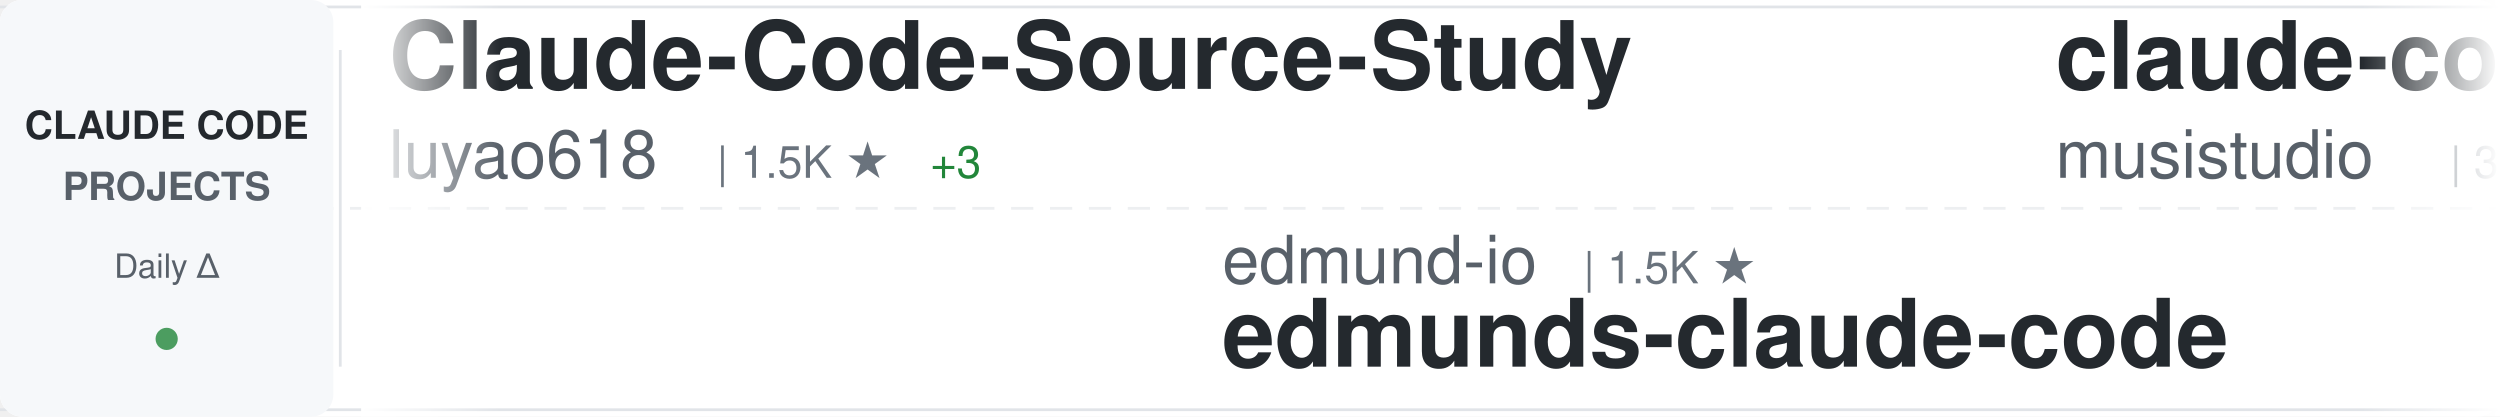
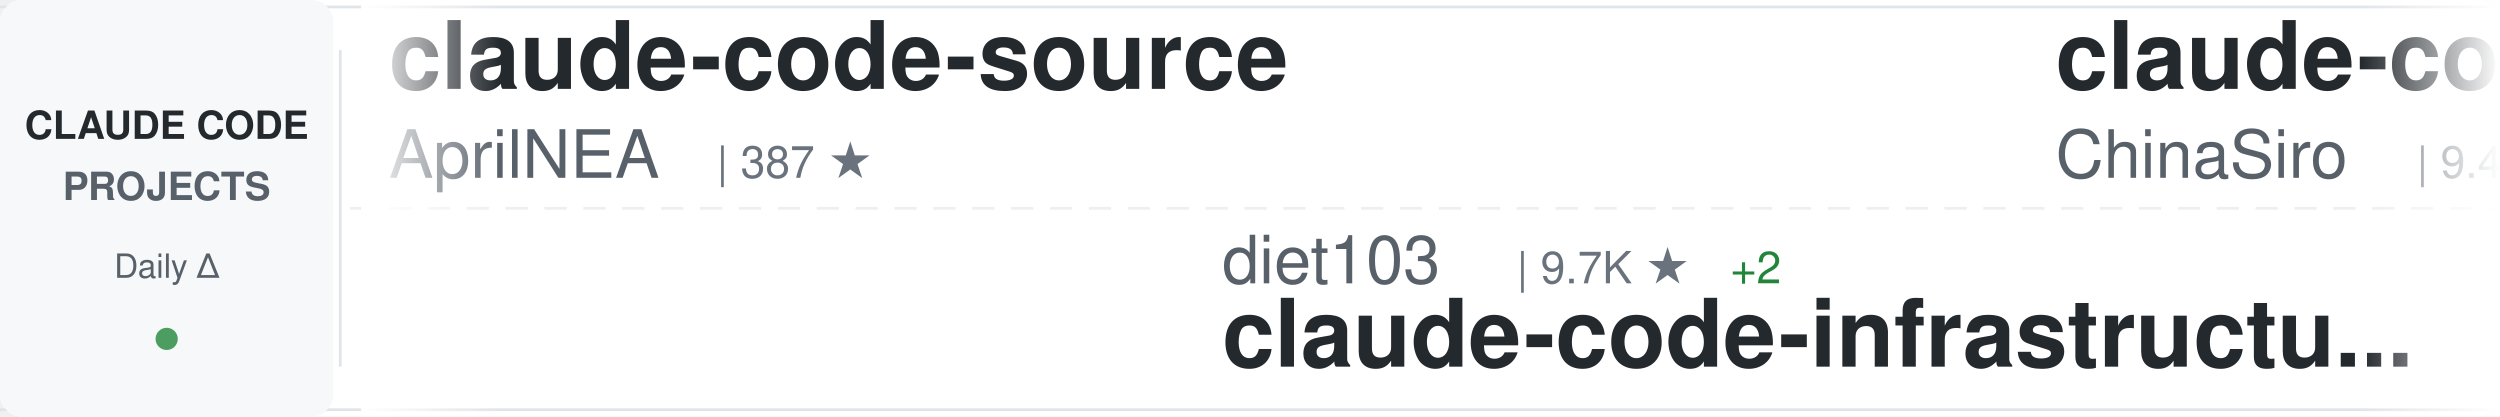
<svg xmlns="http://www.w3.org/2000/svg" width="900" height="150">
  <defs>
    <linearGradient id="awesomeLeftFade" x1="0%" y1="0%" x2="100%" y2="0%">
      <stop offset="0%" style="stop-color:#ffffff;stop-opacity:1" />
      <stop offset="100%" style="stop-color:#ffffff;stop-opacity:0" />
    </linearGradient>
    <linearGradient id="awesomeRightFade" x1="0%" y1="0%" x2="100%" y2="0%">
      <stop offset="0%" style="stop-color:#ffffff;stop-opacity:0" />
      <stop offset="100%" style="stop-color:#ffffff;stop-opacity:1" />
    </linearGradient>
  </defs>
  <rect width="900" height="150" fill="#ffffff" rx="8" />
  <rect x="0" y="2" width="900" height="1" fill="#e1e4e8" />
  <rect x="0" y="147" width="900" height="1" fill="#e1e4e8" />
  <line x1="0" y1="75" x2="900" y2="75" stroke="#e1e4e8" stroke-width="1" stroke-dasharray="8 6" opacity="0.6" />
  <rect x="0" y="0" width="120" height="150" fill="#f6f8fa" rx="8" />
  <text x="60" y="50" font-family="-apple-system, BlinkMacSystemFont, 'Segoe UI', Helvetica, Arial, sans-serif" font-size="14" font-weight="600" fill="#24292e" text-anchor="middle">CLAUDE CODE</text>
  <text x="60" y="72" font-family="-apple-system, BlinkMacSystemFont, 'Segoe UI', Helvetica, Arial, sans-serif" font-size="14" font-weight="600" fill="#586069" text-anchor="middle">PROJECTS</text>
  <text x="60" y="100" font-family="-apple-system, BlinkMacSystemFont, 'Segoe UI', Helvetica, Arial, sans-serif" font-size="12" font-weight="500" fill="#586069" text-anchor="middle">Daily Δ</text>
  <circle cx="60" cy="122" r="4" fill="#22863a" opacity="0.8" />
  <rect x="122" y="18" width="1" height="114" fill="#e1e4e8" />
  <clipPath id="awesomeTickerClip">
    <rect x="130" y="0" width="770" height="150" />
  </clipPath>
  <g clip-path="url(#awesomeTickerClip)">
    <g id="awesomeTickerItems">
      <animateTransform attributeName="transform" attributeType="XML" type="translate" from="0 0" to="-3000 0" dur="54s" repeatCount="indefinite" />
      <g transform="translate(0, 0)">
-         <text x="140" y="32" font-family="-apple-system, BlinkMacSystemFont, 'Segoe UI', Helvetica, Arial, sans-serif" font-size="34" font-weight="600" fill="#24292e">Claude-Code-Source-Study</text>
-         <text x="140" y="64" font-family="-apple-system, BlinkMacSystemFont, 'Segoe UI', Helvetica, Arial, sans-serif" font-size="24" font-weight="400" fill="#586069">luyao618</text>
-         <text x="258" y="64" font-family="-apple-system, BlinkMacSystemFont, 'Segoe UI', Helvetica, Arial, sans-serif" font-size="16" font-weight="500" fill="#6a737d">| 1.5K ★</text>
-         <text x="335" y="64" font-family="-apple-system, BlinkMacSystemFont, 'Segoe UI', Helvetica, Arial, sans-serif" font-size="16" font-weight="500" fill="#22863a"> +3</text>
+         <text x="140" y="32" font-family="-apple-system, BlinkMacSystemFont, 'Segoe UI', Helvetica, Arial, sans-serif" font-size="34" font-weight="600" fill="#24292e">claude-code-source</text>
+         <text x="140" y="64" font-family="-apple-system, BlinkMacSystemFont, 'Segoe UI', Helvetica, Arial, sans-serif" font-size="24" font-weight="400" fill="#586069">AprilNEA</text>
+         <text x="258" y="64" font-family="-apple-system, BlinkMacSystemFont, 'Segoe UI', Helvetica, Arial, sans-serif" font-size="16" font-weight="500" fill="#6a737d">| 387 ★</text>
      </g>
      <g transform="translate(300, 0)">
-         <text x="140" y="102" font-family="-apple-system, BlinkMacSystemFont, 'Segoe UI', Helvetica, Arial, sans-serif" font-size="24" font-weight="400" fill="#586069">edmund-io</text>
-         <text x="270" y="102" font-family="-apple-system, BlinkMacSystemFont, 'Segoe UI', Helvetica, Arial, sans-serif" font-size="16" font-weight="500" fill="#6a737d">| 1.5K ★</text>
-         <text x="140" y="132" font-family="-apple-system, BlinkMacSystemFont, 'Segoe UI', Helvetica, Arial, sans-serif" font-size="34" font-weight="600" fill="#24292e">edmunds-claude-code</text>
+         <text x="140" y="102" font-family="-apple-system, BlinkMacSystemFont, 'Segoe UI', Helvetica, Arial, sans-serif" font-size="24" font-weight="400" fill="#586069">diet103</text>
+         <text x="246" y="102" font-family="-apple-system, BlinkMacSystemFont, 'Segoe UI', Helvetica, Arial, sans-serif" font-size="16" font-weight="500" fill="#6a737d">| 9.7K ★</text>
+         <text x="323" y="102" font-family="-apple-system, BlinkMacSystemFont, 'Segoe UI', Helvetica, Arial, sans-serif" font-size="16" font-weight="500" fill="#22863a"> +2</text>
+         <text x="140" y="132" font-family="-apple-system, BlinkMacSystemFont, 'Segoe UI', Helvetica, Arial, sans-serif" font-size="34" font-weight="600" fill="#24292e">claude-code-infrastructu...</text>
      </g>
      <g transform="translate(600, 0)">
-         <text x="140" y="32" font-family="-apple-system, BlinkMacSystemFont, 'Segoe UI', Helvetica, Arial, sans-serif" font-size="34" font-weight="600" fill="#24292e">claude-code-router</text>
-         <text x="140" y="64" font-family="-apple-system, BlinkMacSystemFont, 'Segoe UI', Helvetica, Arial, sans-serif" font-size="24" font-weight="400" fill="#586069">musistudio</text>
-         <text x="282" y="64" font-family="-apple-system, BlinkMacSystemFont, 'Segoe UI', Helvetica, Arial, sans-serif" font-size="16" font-weight="500" fill="#6a737d">| 35.0K ★</text>
-         <text x="368" y="64" font-family="-apple-system, BlinkMacSystemFont, 'Segoe UI', Helvetica, Arial, sans-serif" font-size="16" font-weight="500" fill="#22863a"> +35</text>
+         <text x="140" y="32" font-family="-apple-system, BlinkMacSystemFont, 'Segoe UI', Helvetica, Arial, sans-serif" font-size="34" font-weight="600" fill="#24292e">claude-code-sourcemap</text>
+         <text x="140" y="64" font-family="-apple-system, BlinkMacSystemFont, 'Segoe UI', Helvetica, Arial, sans-serif" font-size="24" font-weight="400" fill="#586069">ChinaSiro</text>
+         <text x="270" y="64" font-family="-apple-system, BlinkMacSystemFont, 'Segoe UI', Helvetica, Arial, sans-serif" font-size="16" font-weight="500" fill="#6a737d">| 9.4K ★</text>
+         <text x="347" y="64" font-family="-apple-system, BlinkMacSystemFont, 'Segoe UI', Helvetica, Arial, sans-serif" font-size="16" font-weight="500" fill="#22863a"> +7</text>
      </g>
      <g transform="translate(900, 0)">
-         <text x="140" y="102" font-family="-apple-system, BlinkMacSystemFont, 'Segoe UI', Helvetica, Arial, sans-serif" font-size="24" font-weight="400" fill="#586069">shareAI-lab</text>
-         <text x="294" y="102" font-family="-apple-system, BlinkMacSystemFont, 'Segoe UI', Helvetica, Arial, sans-serif" font-size="16" font-weight="500" fill="#6a737d">| 66.6K ★</text>
-         <text x="380" y="102" font-family="-apple-system, BlinkMacSystemFont, 'Segoe UI', Helvetica, Arial, sans-serif" font-size="16" font-weight="500" fill="#22863a"> +163</text>
-         <text x="140" y="132" font-family="-apple-system, BlinkMacSystemFont, 'Segoe UI', Helvetica, Arial, sans-serif" font-size="34" font-weight="600" fill="#24292e">learn-claude-code</text>
+         <text x="140" y="102" font-family="-apple-system, BlinkMacSystemFont, 'Segoe UI', Helvetica, Arial, sans-serif" font-size="24" font-weight="400" fill="#586069">777genius</text>
+         <text x="270" y="102" font-family="-apple-system, BlinkMacSystemFont, 'Segoe UI', Helvetica, Arial, sans-serif" font-size="16" font-weight="500" fill="#6a737d">| 916 ★</text>
+         <text x="338" y="102" font-family="-apple-system, BlinkMacSystemFont, 'Segoe UI', Helvetica, Arial, sans-serif" font-size="16" font-weight="500" fill="#22863a"> +1</text>
+         <text x="140" y="132" font-family="-apple-system, BlinkMacSystemFont, 'Segoe UI', Helvetica, Arial, sans-serif" font-size="34" font-weight="600" fill="#24292e">claude-code-source-code</text>
      </g>
      <g transform="translate(1200, 0)">
-         <text x="140" y="32" font-family="-apple-system, BlinkMacSystemFont, 'Segoe UI', Helvetica, Arial, sans-serif" font-size="34" font-weight="600" fill="#24292e">Claude-Code</text>
-         <text x="140" y="64" font-family="-apple-system, BlinkMacSystemFont, 'Segoe UI', Helvetica, Arial, sans-serif" font-size="24" font-weight="400" fill="#586069">KPR111</text>
-         <text x="234" y="64" font-family="-apple-system, BlinkMacSystemFont, 'Segoe UI', Helvetica, Arial, sans-serif" font-size="16" font-weight="500" fill="#6a737d">| 18 ★</text>
+         <text x="140" y="32" font-family="-apple-system, BlinkMacSystemFont, 'Segoe UI', Helvetica, Arial, sans-serif" font-size="34" font-weight="600" fill="#24292e">claude_code_src</text>
+         <text x="140" y="64" font-family="-apple-system, BlinkMacSystemFont, 'Segoe UI', Helvetica, Arial, sans-serif" font-size="24" font-weight="400" fill="#586069">ponponon</text>
+         <text x="258" y="64" font-family="-apple-system, BlinkMacSystemFont, 'Segoe UI', Helvetica, Arial, sans-serif" font-size="16" font-weight="500" fill="#6a737d">| 2.3K ★</text>
+         <text x="335" y="64" font-family="-apple-system, BlinkMacSystemFont, 'Segoe UI', Helvetica, Arial, sans-serif" font-size="16" font-weight="500" fill="#22863a"> +2</text>
      </g>
      <g transform="translate(1500, 0)">
-         <text x="140" y="102" font-family="-apple-system, BlinkMacSystemFont, 'Segoe UI', Helvetica, Arial, sans-serif" font-size="24" font-weight="400" fill="#586069">pedrohcgs</text>
-         <text x="270" y="102" font-family="-apple-system, BlinkMacSystemFont, 'Segoe UI', Helvetica, Arial, sans-serif" font-size="16" font-weight="500" fill="#6a737d">| 1.3K ★</text>
-         <text x="347" y="102" font-family="-apple-system, BlinkMacSystemFont, 'Segoe UI', Helvetica, Arial, sans-serif" font-size="16" font-weight="500" fill="#22863a"> +4</text>
-         <text x="140" y="132" font-family="-apple-system, BlinkMacSystemFont, 'Segoe UI', Helvetica, Arial, sans-serif" font-size="34" font-weight="600" fill="#24292e">claude-code-my-workflow</text>
+         <text x="140" y="102" font-family="-apple-system, BlinkMacSystemFont, 'Segoe UI', Helvetica, Arial, sans-serif" font-size="24" font-weight="400" fill="#586069">Cranot</text>
+         <text x="234" y="102" font-family="-apple-system, BlinkMacSystemFont, 'Segoe UI', Helvetica, Arial, sans-serif" font-size="16" font-weight="500" fill="#6a737d">| 2.8K ★</text>
+         <text x="140" y="132" font-family="-apple-system, BlinkMacSystemFont, 'Segoe UI', Helvetica, Arial, sans-serif" font-size="34" font-weight="600" fill="#24292e">claude-code-guide</text>
      </g>
      <g transform="translate(1800, 0)">
-         <text x="140" y="32" font-family="-apple-system, BlinkMacSystemFont, 'Segoe UI', Helvetica, Arial, sans-serif" font-size="34" font-weight="600" fill="#24292e">andrej-karpathy-skills</text>
-         <text x="140" y="64" font-family="-apple-system, BlinkMacSystemFont, 'Segoe UI', Helvetica, Arial, sans-serif" font-size="24" font-weight="400" fill="#586069">multica-ai</text>
-         <text x="282" y="64" font-family="-apple-system, BlinkMacSystemFont, 'Segoe UI', Helvetica, Arial, sans-serif" font-size="16" font-weight="500" fill="#6a737d">| 175.7K ★</text>
-         <text x="377" y="64" font-family="-apple-system, BlinkMacSystemFont, 'Segoe UI', Helvetica, Arial, sans-serif" font-size="16" font-weight="500" fill="#22863a"> +777</text>
+         <text x="140" y="32" font-family="-apple-system, BlinkMacSystemFont, 'Segoe UI', Helvetica, Arial, sans-serif" font-size="34" font-weight="600" fill="#24292e">awesome-claude-code-suba...</text>
+         <text x="140" y="64" font-family="-apple-system, BlinkMacSystemFont, 'Segoe UI', Helvetica, Arial, sans-serif" font-size="24" font-weight="400" fill="#586069">VoltAgent</text>
+         <text x="270" y="64" font-family="-apple-system, BlinkMacSystemFont, 'Segoe UI', Helvetica, Arial, sans-serif" font-size="16" font-weight="500" fill="#6a737d">| 21.8K ★</text>
+         <text x="356" y="64" font-family="-apple-system, BlinkMacSystemFont, 'Segoe UI', Helvetica, Arial, sans-serif" font-size="16" font-weight="500" fill="#22863a"> +56</text>
      </g>
      <g transform="translate(2100, 0)">
-         <text x="140" y="102" font-family="-apple-system, BlinkMacSystemFont, 'Segoe UI', Helvetica, Arial, sans-serif" font-size="24" font-weight="400" fill="#586069">FlorianBruniaux</text>
-         <text x="342" y="102" font-family="-apple-system, BlinkMacSystemFont, 'Segoe UI', Helvetica, Arial, sans-serif" font-size="16" font-weight="500" fill="#6a737d">| 5.0K ★</text>
-         <text x="419" y="102" font-family="-apple-system, BlinkMacSystemFont, 'Segoe UI', Helvetica, Arial, sans-serif" font-size="16" font-weight="500" fill="#22863a"> +24</text>
-         <text x="140" y="132" font-family="-apple-system, BlinkMacSystemFont, 'Segoe UI', Helvetica, Arial, sans-serif" font-size="34" font-weight="600" fill="#24292e">claude-code-ultimate-gui...</text>
+         <text x="140" y="102" font-family="-apple-system, BlinkMacSystemFont, 'Segoe UI', Helvetica, Arial, sans-serif" font-size="24" font-weight="400" fill="#586069">JrCx7scC</text>
+         <text x="258" y="102" font-family="-apple-system, BlinkMacSystemFont, 'Segoe UI', Helvetica, Arial, sans-serif" font-size="16" font-weight="500" fill="#6a737d">| 370 ★</text>
+         <text x="140" y="132" font-family="-apple-system, BlinkMacSystemFont, 'Segoe UI', Helvetica, Arial, sans-serif" font-size="34" font-weight="600" fill="#24292e">claude-code-source</text>
      </g>
      <g transform="translate(2400, 0)">
-         <text x="140" y="32" font-family="-apple-system, BlinkMacSystemFont, 'Segoe UI', Helvetica, Arial, sans-serif" font-size="34" font-weight="600" fill="#24292e">system_prompts_leaks</text>
-         <text x="140" y="64" font-family="-apple-system, BlinkMacSystemFont, 'Segoe UI', Helvetica, Arial, sans-serif" font-size="24" font-weight="400" fill="#586069">asgeirtj</text>
-         <text x="258" y="64" font-family="-apple-system, BlinkMacSystemFont, 'Segoe UI', Helvetica, Arial, sans-serif" font-size="16" font-weight="500" fill="#6a737d">| 42.3K ★</text>
-         <text x="344" y="64" font-family="-apple-system, BlinkMacSystemFont, 'Segoe UI', Helvetica, Arial, sans-serif" font-size="16" font-weight="500" fill="#22863a"> +221</text>
+         <text x="140" y="32" font-family="-apple-system, BlinkMacSystemFont, 'Segoe UI', Helvetica, Arial, sans-serif" font-size="34" font-weight="600" fill="#24292e">claude-code-templates</text>
+         <text x="140" y="64" font-family="-apple-system, BlinkMacSystemFont, 'Segoe UI', Helvetica, Arial, sans-serif" font-size="24" font-weight="400" fill="#586069">davila7</text>
+         <text x="246" y="64" font-family="-apple-system, BlinkMacSystemFont, 'Segoe UI', Helvetica, Arial, sans-serif" font-size="16" font-weight="500" fill="#6a737d">| 28.1K ★</text>
+         <text x="332" y="64" font-family="-apple-system, BlinkMacSystemFont, 'Segoe UI', Helvetica, Arial, sans-serif" font-size="16" font-weight="500" fill="#22863a"> +33</text>
      </g>
      <g transform="translate(2700, 0)">
-         <text x="140" y="102" font-family="-apple-system, BlinkMacSystemFont, 'Segoe UI', Helvetica, Arial, sans-serif" font-size="24" font-weight="400" fill="#586069">jeremylongshore</text>
-         <text x="342" y="102" font-family="-apple-system, BlinkMacSystemFont, 'Segoe UI', Helvetica, Arial, sans-serif" font-size="16" font-weight="500" fill="#6a737d">| 2.4K ★</text>
-         <text x="419" y="102" font-family="-apple-system, BlinkMacSystemFont, 'Segoe UI', Helvetica, Arial, sans-serif" font-size="16" font-weight="500" fill="#22863a"> +7</text>
-         <text x="140" y="132" font-family="-apple-system, BlinkMacSystemFont, 'Segoe UI', Helvetica, Arial, sans-serif" font-size="34" font-weight="600" fill="#24292e">claude-code-plugins-plus...</text>
+         <text x="140" y="102" font-family="-apple-system, BlinkMacSystemFont, 'Segoe UI', Helvetica, Arial, sans-serif" font-size="24" font-weight="400" fill="#586069">luyao618</text>
+         <text x="258" y="102" font-family="-apple-system, BlinkMacSystemFont, 'Segoe UI', Helvetica, Arial, sans-serif" font-size="16" font-weight="500" fill="#6a737d">| 1.5K ★</text>
+         <text x="335" y="102" font-family="-apple-system, BlinkMacSystemFont, 'Segoe UI', Helvetica, Arial, sans-serif" font-size="16" font-weight="500" fill="#22863a"> +5</text>
+         <text x="140" y="132" font-family="-apple-system, BlinkMacSystemFont, 'Segoe UI', Helvetica, Arial, sans-serif" font-size="34" font-weight="600" fill="#24292e">Claude-Code-Source-Study</text>
      </g>
      <g transform="translate(3000, 0)">
-         <text x="140" y="32" font-family="-apple-system, BlinkMacSystemFont, 'Segoe UI', Helvetica, Arial, sans-serif" font-size="34" font-weight="600" fill="#24292e">Claude-Code-Source-Study</text>
-         <text x="140" y="64" font-family="-apple-system, BlinkMacSystemFont, 'Segoe UI', Helvetica, Arial, sans-serif" font-size="24" font-weight="400" fill="#586069">luyao618</text>
-         <text x="258" y="64" font-family="-apple-system, BlinkMacSystemFont, 'Segoe UI', Helvetica, Arial, sans-serif" font-size="16" font-weight="500" fill="#6a737d">| 1.5K ★</text>
-         <text x="335" y="64" font-family="-apple-system, BlinkMacSystemFont, 'Segoe UI', Helvetica, Arial, sans-serif" font-size="16" font-weight="500" fill="#22863a"> +3</text>
+         <text x="140" y="32" font-family="-apple-system, BlinkMacSystemFont, 'Segoe UI', Helvetica, Arial, sans-serif" font-size="34" font-weight="600" fill="#24292e">claude-code-source</text>
+         <text x="140" y="64" font-family="-apple-system, BlinkMacSystemFont, 'Segoe UI', Helvetica, Arial, sans-serif" font-size="24" font-weight="400" fill="#586069">AprilNEA</text>
+         <text x="258" y="64" font-family="-apple-system, BlinkMacSystemFont, 'Segoe UI', Helvetica, Arial, sans-serif" font-size="16" font-weight="500" fill="#6a737d">| 387 ★</text>
      </g>
      <g transform="translate(3300, 0)">
-         <text x="140" y="102" font-family="-apple-system, BlinkMacSystemFont, 'Segoe UI', Helvetica, Arial, sans-serif" font-size="24" font-weight="400" fill="#586069">edmund-io</text>
-         <text x="270" y="102" font-family="-apple-system, BlinkMacSystemFont, 'Segoe UI', Helvetica, Arial, sans-serif" font-size="16" font-weight="500" fill="#6a737d">| 1.5K ★</text>
-         <text x="140" y="132" font-family="-apple-system, BlinkMacSystemFont, 'Segoe UI', Helvetica, Arial, sans-serif" font-size="34" font-weight="600" fill="#24292e">edmunds-claude-code</text>
+         <text x="140" y="102" font-family="-apple-system, BlinkMacSystemFont, 'Segoe UI', Helvetica, Arial, sans-serif" font-size="24" font-weight="400" fill="#586069">diet103</text>
+         <text x="246" y="102" font-family="-apple-system, BlinkMacSystemFont, 'Segoe UI', Helvetica, Arial, sans-serif" font-size="16" font-weight="500" fill="#6a737d">| 9.7K ★</text>
+         <text x="323" y="102" font-family="-apple-system, BlinkMacSystemFont, 'Segoe UI', Helvetica, Arial, sans-serif" font-size="16" font-weight="500" fill="#22863a"> +2</text>
+         <text x="140" y="132" font-family="-apple-system, BlinkMacSystemFont, 'Segoe UI', Helvetica, Arial, sans-serif" font-size="34" font-weight="600" fill="#24292e">claude-code-infrastructu...</text>
      </g>
      <g transform="translate(3600, 0)">
-         <text x="140" y="32" font-family="-apple-system, BlinkMacSystemFont, 'Segoe UI', Helvetica, Arial, sans-serif" font-size="34" font-weight="600" fill="#24292e">claude-code-router</text>
-         <text x="140" y="64" font-family="-apple-system, BlinkMacSystemFont, 'Segoe UI', Helvetica, Arial, sans-serif" font-size="24" font-weight="400" fill="#586069">musistudio</text>
-         <text x="282" y="64" font-family="-apple-system, BlinkMacSystemFont, 'Segoe UI', Helvetica, Arial, sans-serif" font-size="16" font-weight="500" fill="#6a737d">| 35.0K ★</text>
-         <text x="368" y="64" font-family="-apple-system, BlinkMacSystemFont, 'Segoe UI', Helvetica, Arial, sans-serif" font-size="16" font-weight="500" fill="#22863a"> +35</text>
+         <text x="140" y="32" font-family="-apple-system, BlinkMacSystemFont, 'Segoe UI', Helvetica, Arial, sans-serif" font-size="34" font-weight="600" fill="#24292e">claude-code-sourcemap</text>
+         <text x="140" y="64" font-family="-apple-system, BlinkMacSystemFont, 'Segoe UI', Helvetica, Arial, sans-serif" font-size="24" font-weight="400" fill="#586069">ChinaSiro</text>
+         <text x="270" y="64" font-family="-apple-system, BlinkMacSystemFont, 'Segoe UI', Helvetica, Arial, sans-serif" font-size="16" font-weight="500" fill="#6a737d">| 9.4K ★</text>
+         <text x="347" y="64" font-family="-apple-system, BlinkMacSystemFont, 'Segoe UI', Helvetica, Arial, sans-serif" font-size="16" font-weight="500" fill="#22863a"> +7</text>
      </g>
      <g transform="translate(3900, 0)">
-         <text x="140" y="102" font-family="-apple-system, BlinkMacSystemFont, 'Segoe UI', Helvetica, Arial, sans-serif" font-size="24" font-weight="400" fill="#586069">shareAI-lab</text>
-         <text x="294" y="102" font-family="-apple-system, BlinkMacSystemFont, 'Segoe UI', Helvetica, Arial, sans-serif" font-size="16" font-weight="500" fill="#6a737d">| 66.6K ★</text>
-         <text x="380" y="102" font-family="-apple-system, BlinkMacSystemFont, 'Segoe UI', Helvetica, Arial, sans-serif" font-size="16" font-weight="500" fill="#22863a"> +163</text>
-         <text x="140" y="132" font-family="-apple-system, BlinkMacSystemFont, 'Segoe UI', Helvetica, Arial, sans-serif" font-size="34" font-weight="600" fill="#24292e">learn-claude-code</text>
+         <text x="140" y="102" font-family="-apple-system, BlinkMacSystemFont, 'Segoe UI', Helvetica, Arial, sans-serif" font-size="24" font-weight="400" fill="#586069">777genius</text>
+         <text x="270" y="102" font-family="-apple-system, BlinkMacSystemFont, 'Segoe UI', Helvetica, Arial, sans-serif" font-size="16" font-weight="500" fill="#6a737d">| 916 ★</text>
+         <text x="338" y="102" font-family="-apple-system, BlinkMacSystemFont, 'Segoe UI', Helvetica, Arial, sans-serif" font-size="16" font-weight="500" fill="#22863a"> +1</text>
+         <text x="140" y="132" font-family="-apple-system, BlinkMacSystemFont, 'Segoe UI', Helvetica, Arial, sans-serif" font-size="34" font-weight="600" fill="#24292e">claude-code-source-code</text>
      </g>
    </g>
  </g>
  <rect x="130" y="0" width="50" height="150" fill="url(#awesomeLeftFade)" />
  <rect x="850" y="0" width="50" height="150" fill="url(#awesomeRightFade)" />
</svg>
